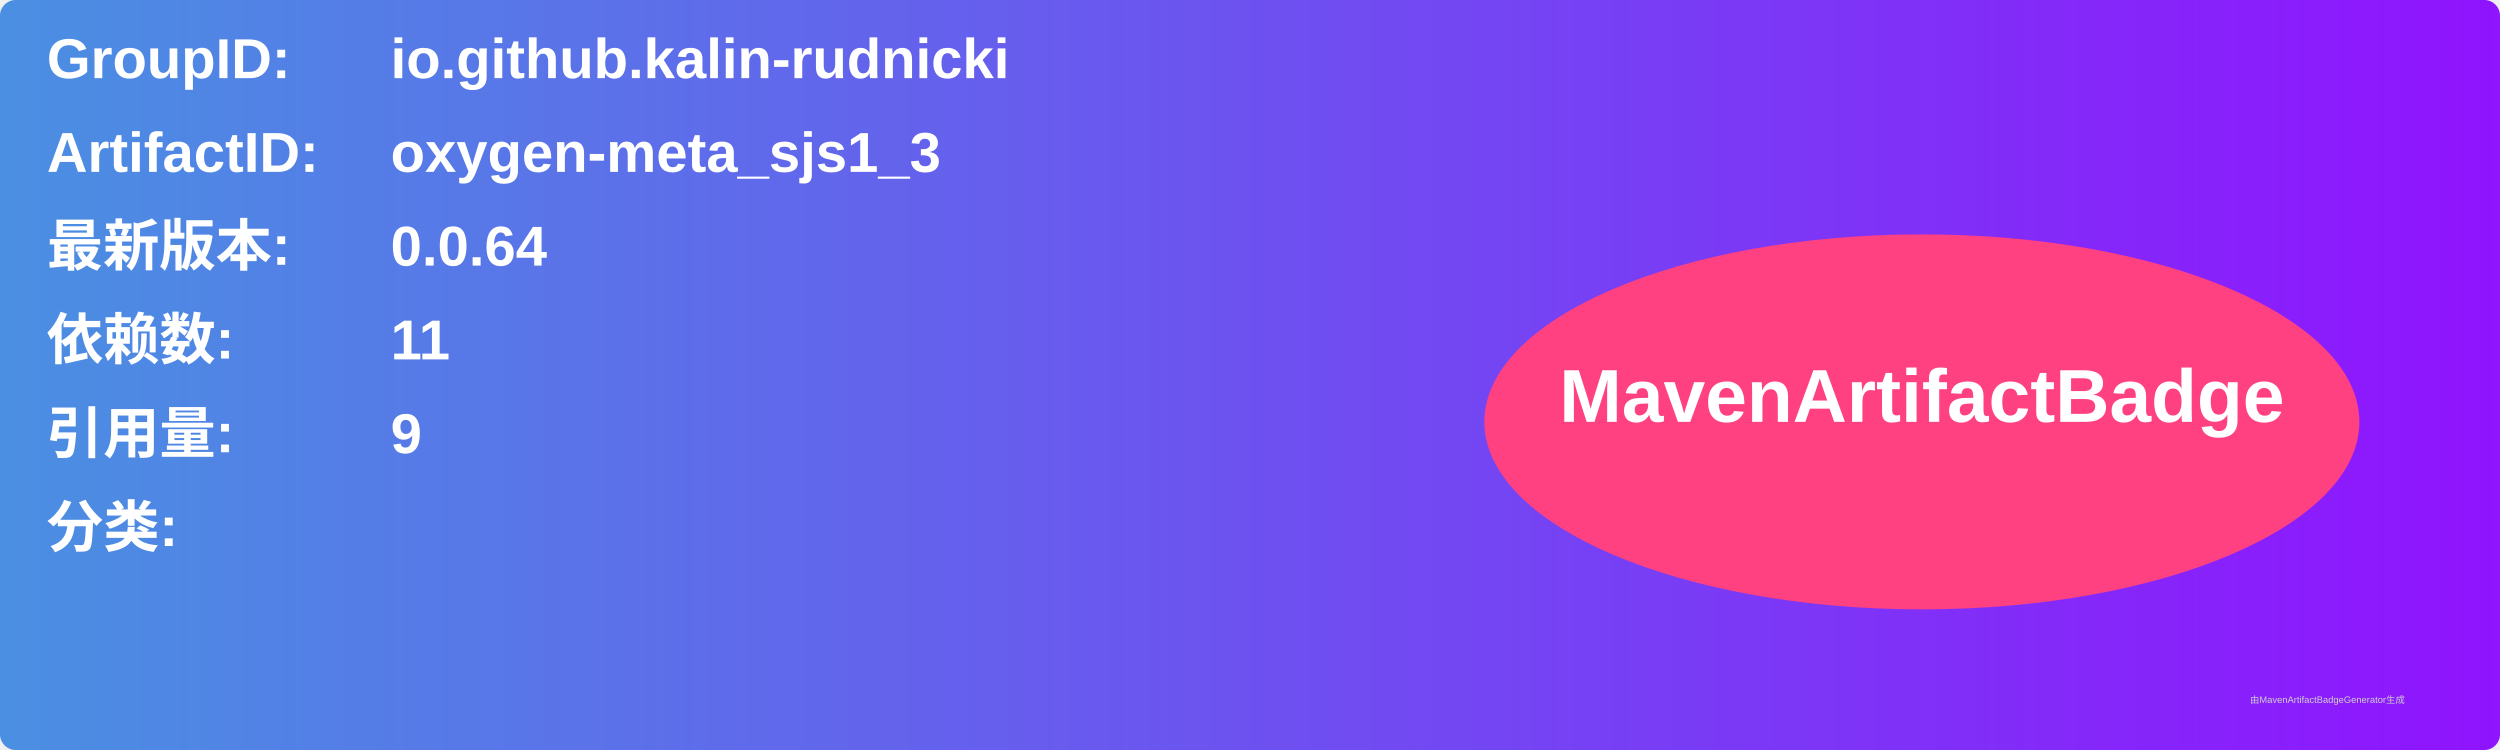
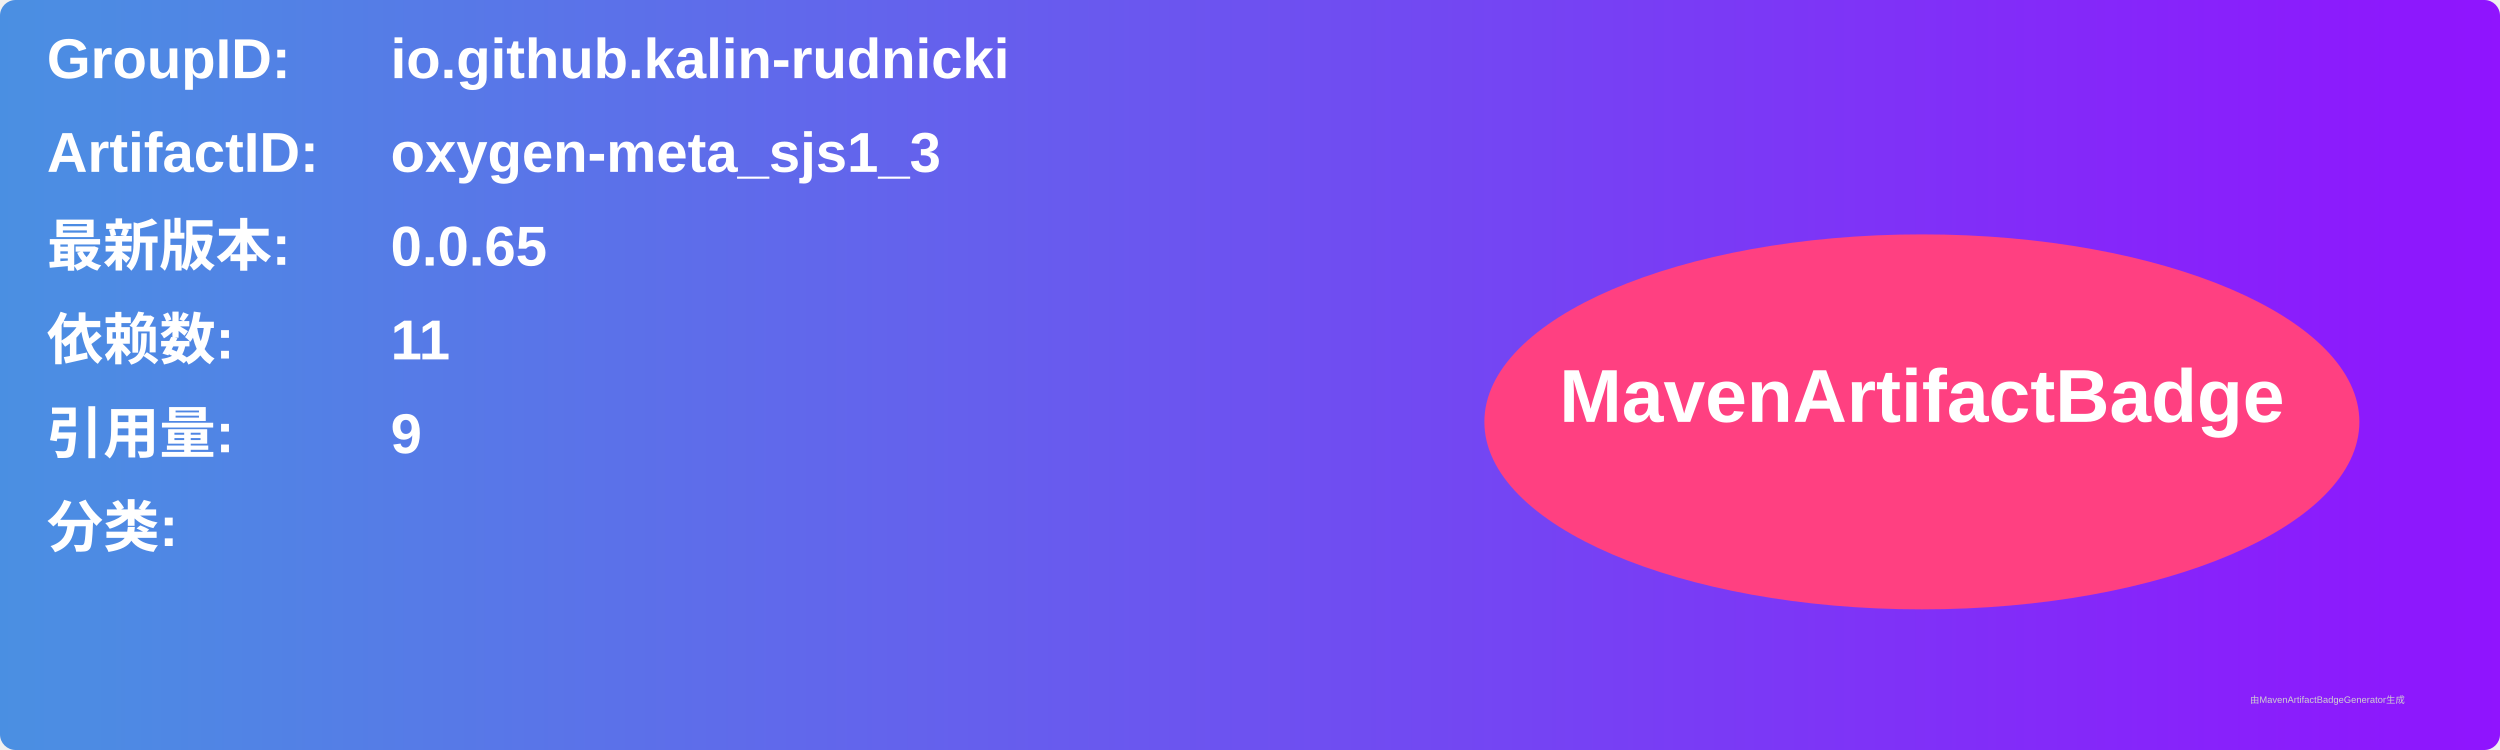
<svg xmlns="http://www.w3.org/2000/svg" width="800" height="240" viewBox="0 0 800 240">
  <linearGradient id="grad" x1="0%" y1="0%" x2="100%" y2="0%">
    <stop offset="0%" stop-color="#4a90e2" />
    <stop offset="100%" stop-color="#9013fe" />
  </linearGradient>
  <rect width="100%" height="100%" rx="5" ry="5" fill="url(#grad)" />
  <g transform="translate(15, 15)">
    <text x="0" y="10" font-family="Arial" font-size="18" fill="white" font-weight="bold" width="260">GroupID:</text>
    <text x="110" y="10" font-family="Arial" font-size="18" fill="white" font-weight="bold" width="460">io.github.kalin-rudnicki</text>
    <text x="0" y="40" font-family="Arial" font-size="18" fill="white" font-weight="bold" width="260">ArtifactID:</text>
    <text x="110" y="40" font-family="Arial" font-size="18" fill="white" font-weight="bold" width="460">oxygen-meta_sjs1_3</text>
    <text x="0" y="70" font-family="Arial" font-size="18" fill="white" font-weight="bold">最新版本:</text>
    <text x="110" y="70" font-family="Arial" font-size="18" fill="white" font-weight="bold">
-       <tspan font-weight="bold">0.0.64</tspan>
+       <tspan font-weight="bold">0.0.65</tspan>
    </text>
    <text x="0" y="100" font-family="Arial" font-size="18" fill="white" font-weight="bold">依赖数: </text>
    <text x="110" y="100" font-family="Arial" font-size="18" fill="white">
      <tspan font-weight="bold">11</tspan>
    </text>
    <text x="0" y="130" font-family="Arial" font-size="18" fill="white" font-weight="bold">引用量: </text>
    <text x="110" y="130" font-family="Arial" font-size="18" fill="white">
      <tspan font-weight="bold">9</tspan>
    </text>
    <text x="0" y="160" font-family="Arial" font-size="18" fill="white" font-weight="bold">分类:</text>
    <text x="10" y="190" font-family="Arial" font-size="10" fill="white">
      <tspan font-weight="bold" />
    </text>
    <ellipse cx="600" cy="120" rx="140" ry="60" fill="#ff4081" />
    <text x="600" y="120" text-anchor="middle" font-family="Arial" font-size="24" fill="white" font-weight="bold">MavenArtifactBadge</text>
  </g>
  <text x="720" y="225" font-family="Arial" font-size="3" fill="#d0d0d0">由MavenArtifactBadgeGenerator生成</text>
</svg>
